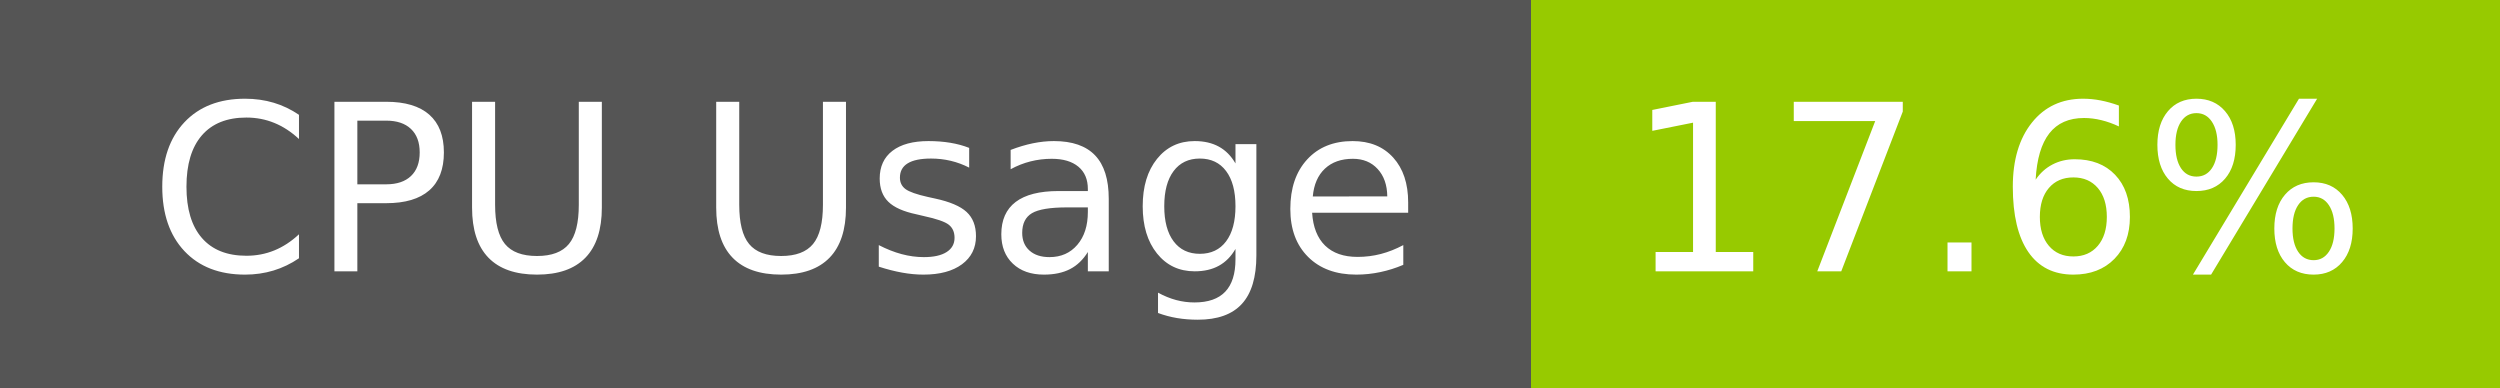
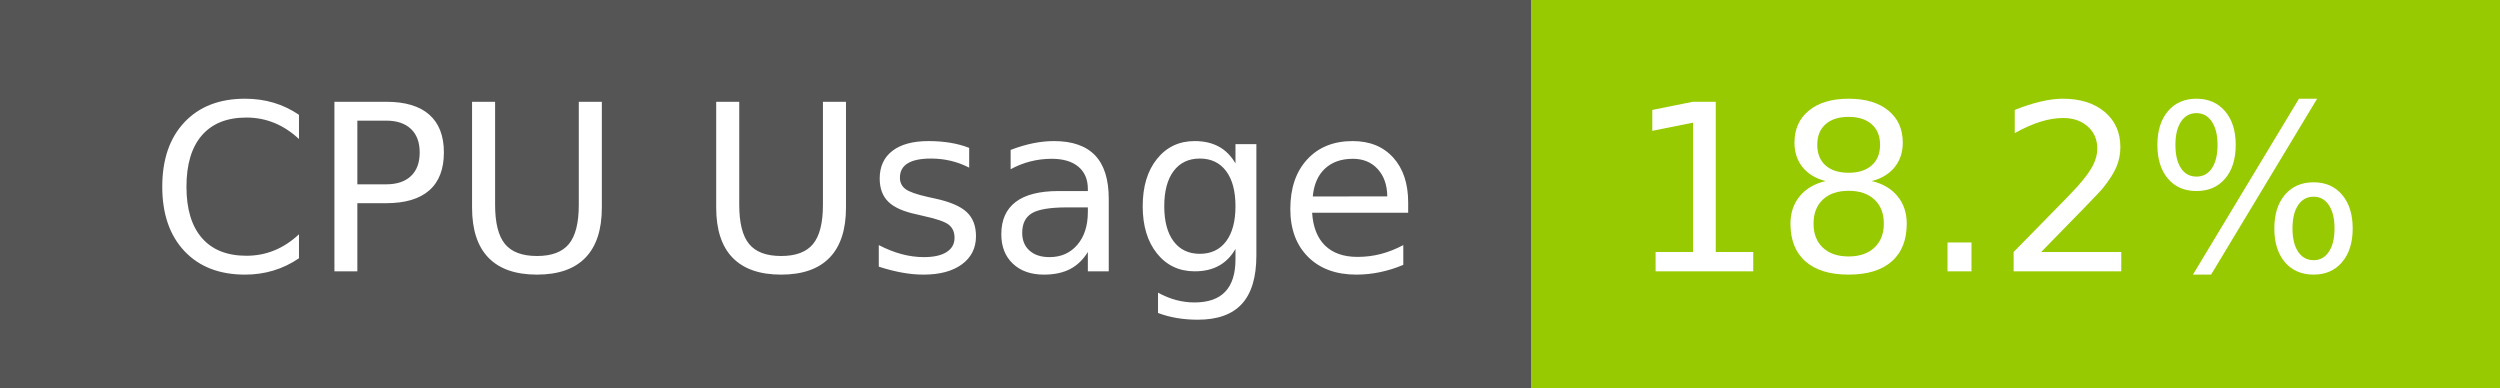
- <svg xmlns="http://www.w3.org/2000/svg" width="129" height="20" role="img" aria-label="CPU Usage: 17.6%">
+ <svg xmlns="http://www.w3.org/2000/svg" width="129" height="20" role="img" aria-label="CPU Usage: 18.2%">
  <g shape-rendering="crispEdges">
    <rect width="79" height="20" fill="#555" />
    <rect x="79" width="50" height="20" fill="#97ca00" />
  </g>
  <g fill="#fff" text-anchor="middle" font-family="Verdana,Geneva,DejaVu Sans,sans-serif" text-rendering="geometricPrecision" font-size="120">
    <text x="405" y="140" transform="scale(.1)" fill="#fff" textLength="665">CPU Usage</text>
-     <text x="1030" y="140" transform="scale(.1)" fill="#fff" textLength="390">17.6%</text>
+     <text x="1030" y="140" transform="scale(.1)" fill="#fff" textLength="390">18.2%</text>
  </g>
</svg>
